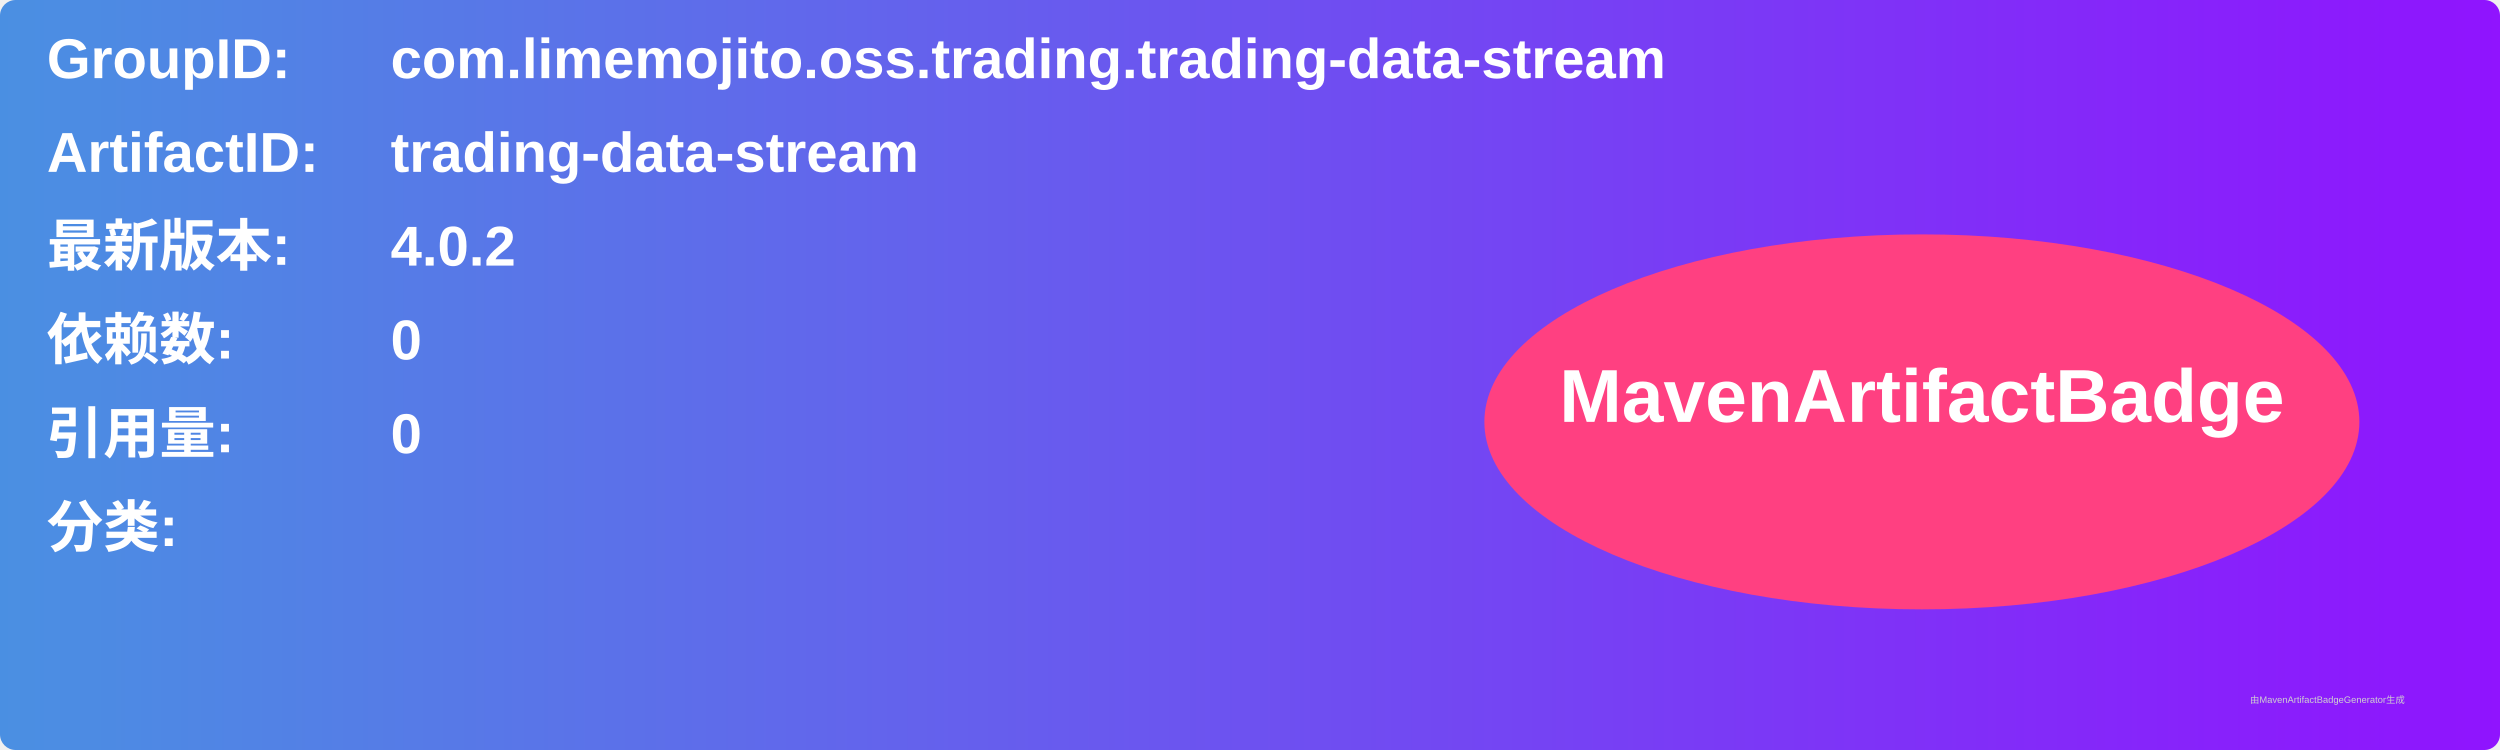
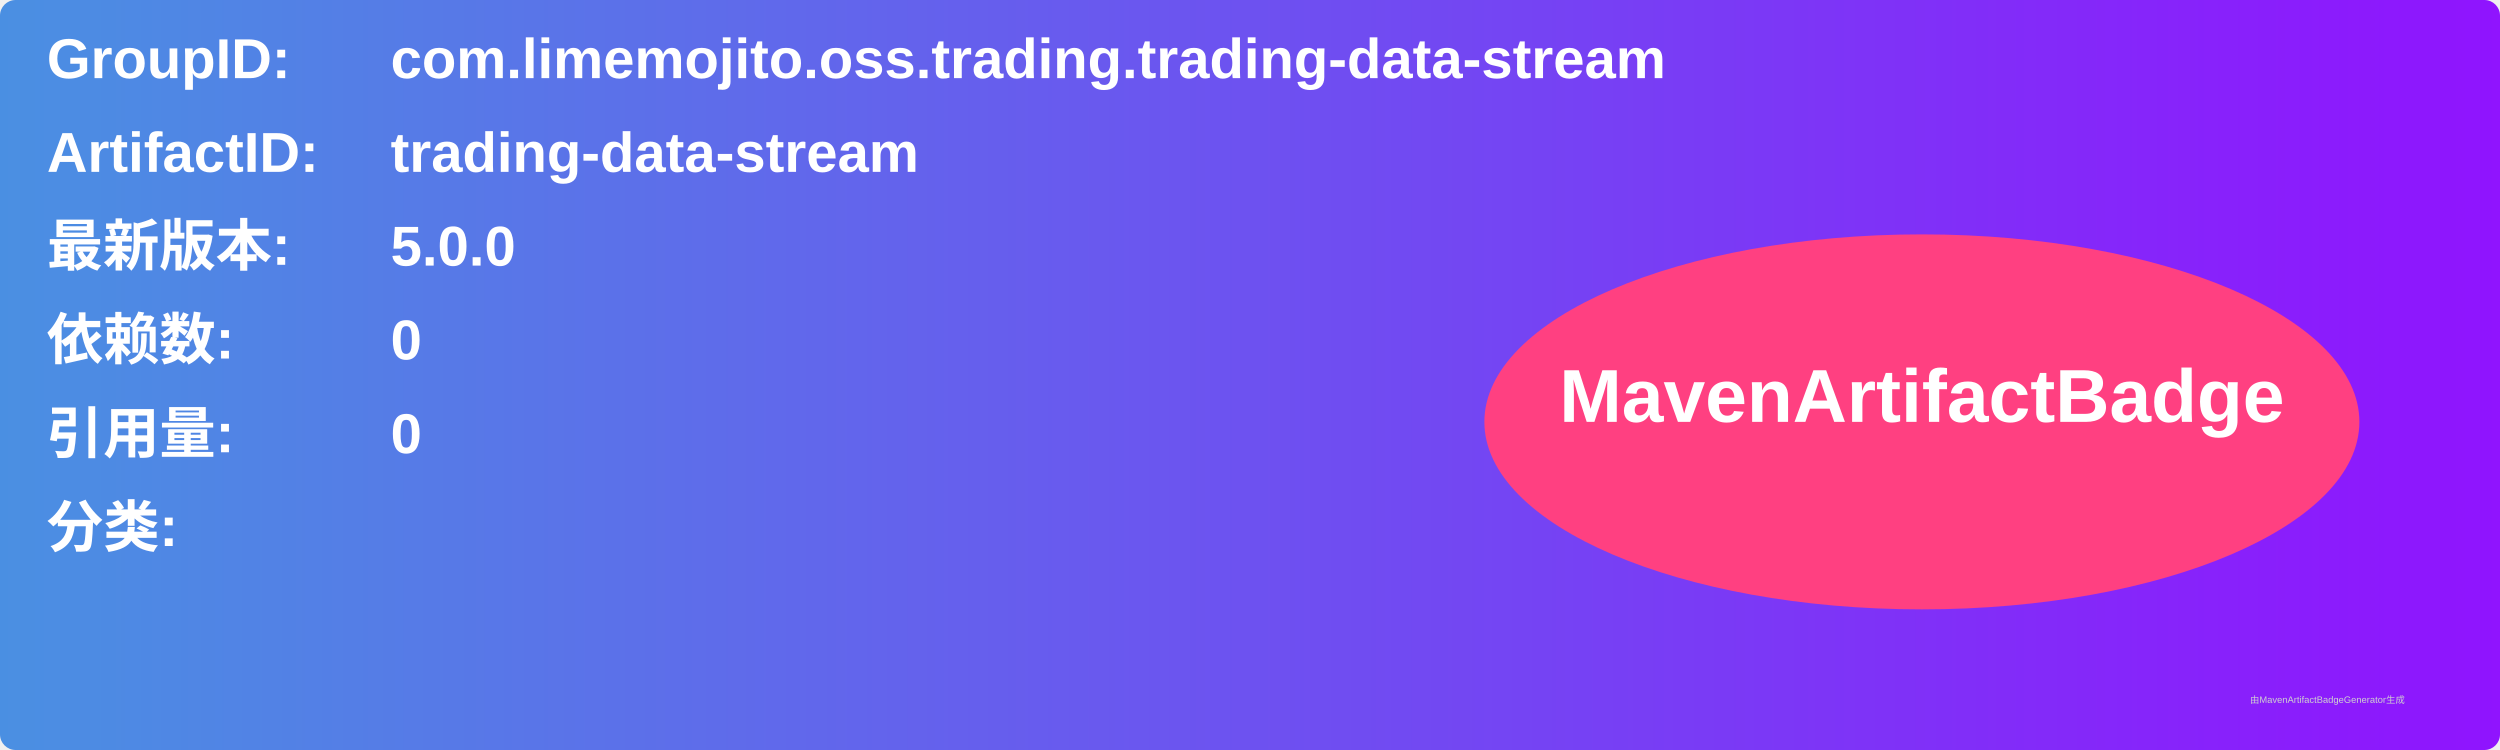
<svg xmlns="http://www.w3.org/2000/svg" width="800" height="240" viewBox="0 0 800 240">
  <linearGradient id="grad" x1="0%" y1="0%" x2="100%" y2="0%">
    <stop offset="0%" stop-color="#4a90e2" />
    <stop offset="100%" stop-color="#9013fe" />
  </linearGradient>
  <rect width="100%" height="100%" rx="5" ry="5" fill="url(#grad)" />
  <g transform="translate(15, 15)">
    <text x="0" y="10" font-family="Arial" font-size="18" fill="white" font-weight="bold" width="260">GroupID:</text>
    <text x="110" y="10" font-family="Arial" font-size="18" fill="white" font-weight="bold" width="460">com.limemojito.oss.trading.trading-data-stream</text>
    <text x="0" y="40" font-family="Arial" font-size="18" fill="white" font-weight="bold" width="260">ArtifactID:</text>
    <text x="110" y="40" font-family="Arial" font-size="18" fill="white" font-weight="bold" width="460">trading-data-stream</text>
    <text x="0" y="70" font-family="Arial" font-size="18" fill="white" font-weight="bold">最新版本:</text>
    <text x="110" y="70" font-family="Arial" font-size="18" fill="white" font-weight="bold">
-       <tspan font-weight="bold">4.0.2</tspan>
+       <tspan font-weight="bold">5.0.0</tspan>
    </text>
    <text x="0" y="100" font-family="Arial" font-size="18" fill="white" font-weight="bold">依赖数: </text>
    <text x="110" y="100" font-family="Arial" font-size="18" fill="white">
      <tspan font-weight="bold">0</tspan>
    </text>
    <text x="0" y="130" font-family="Arial" font-size="18" fill="white" font-weight="bold">引用量: </text>
    <text x="110" y="130" font-family="Arial" font-size="18" fill="white">
      <tspan font-weight="bold">0</tspan>
    </text>
    <text x="0" y="160" font-family="Arial" font-size="18" fill="white" font-weight="bold">分类:</text>
    <text x="10" y="190" font-family="Arial" font-size="10" fill="white">
      <tspan font-weight="bold" />
    </text>
    <ellipse cx="600" cy="120" rx="140" ry="60" fill="#ff4081" />
    <text x="600" y="120" text-anchor="middle" font-family="Arial" font-size="24" fill="white" font-weight="bold">MavenArtifactBadge</text>
  </g>
  <text x="720" y="225" font-family="Arial" font-size="3" fill="#d0d0d0">由MavenArtifactBadgeGenerator生成</text>
</svg>
